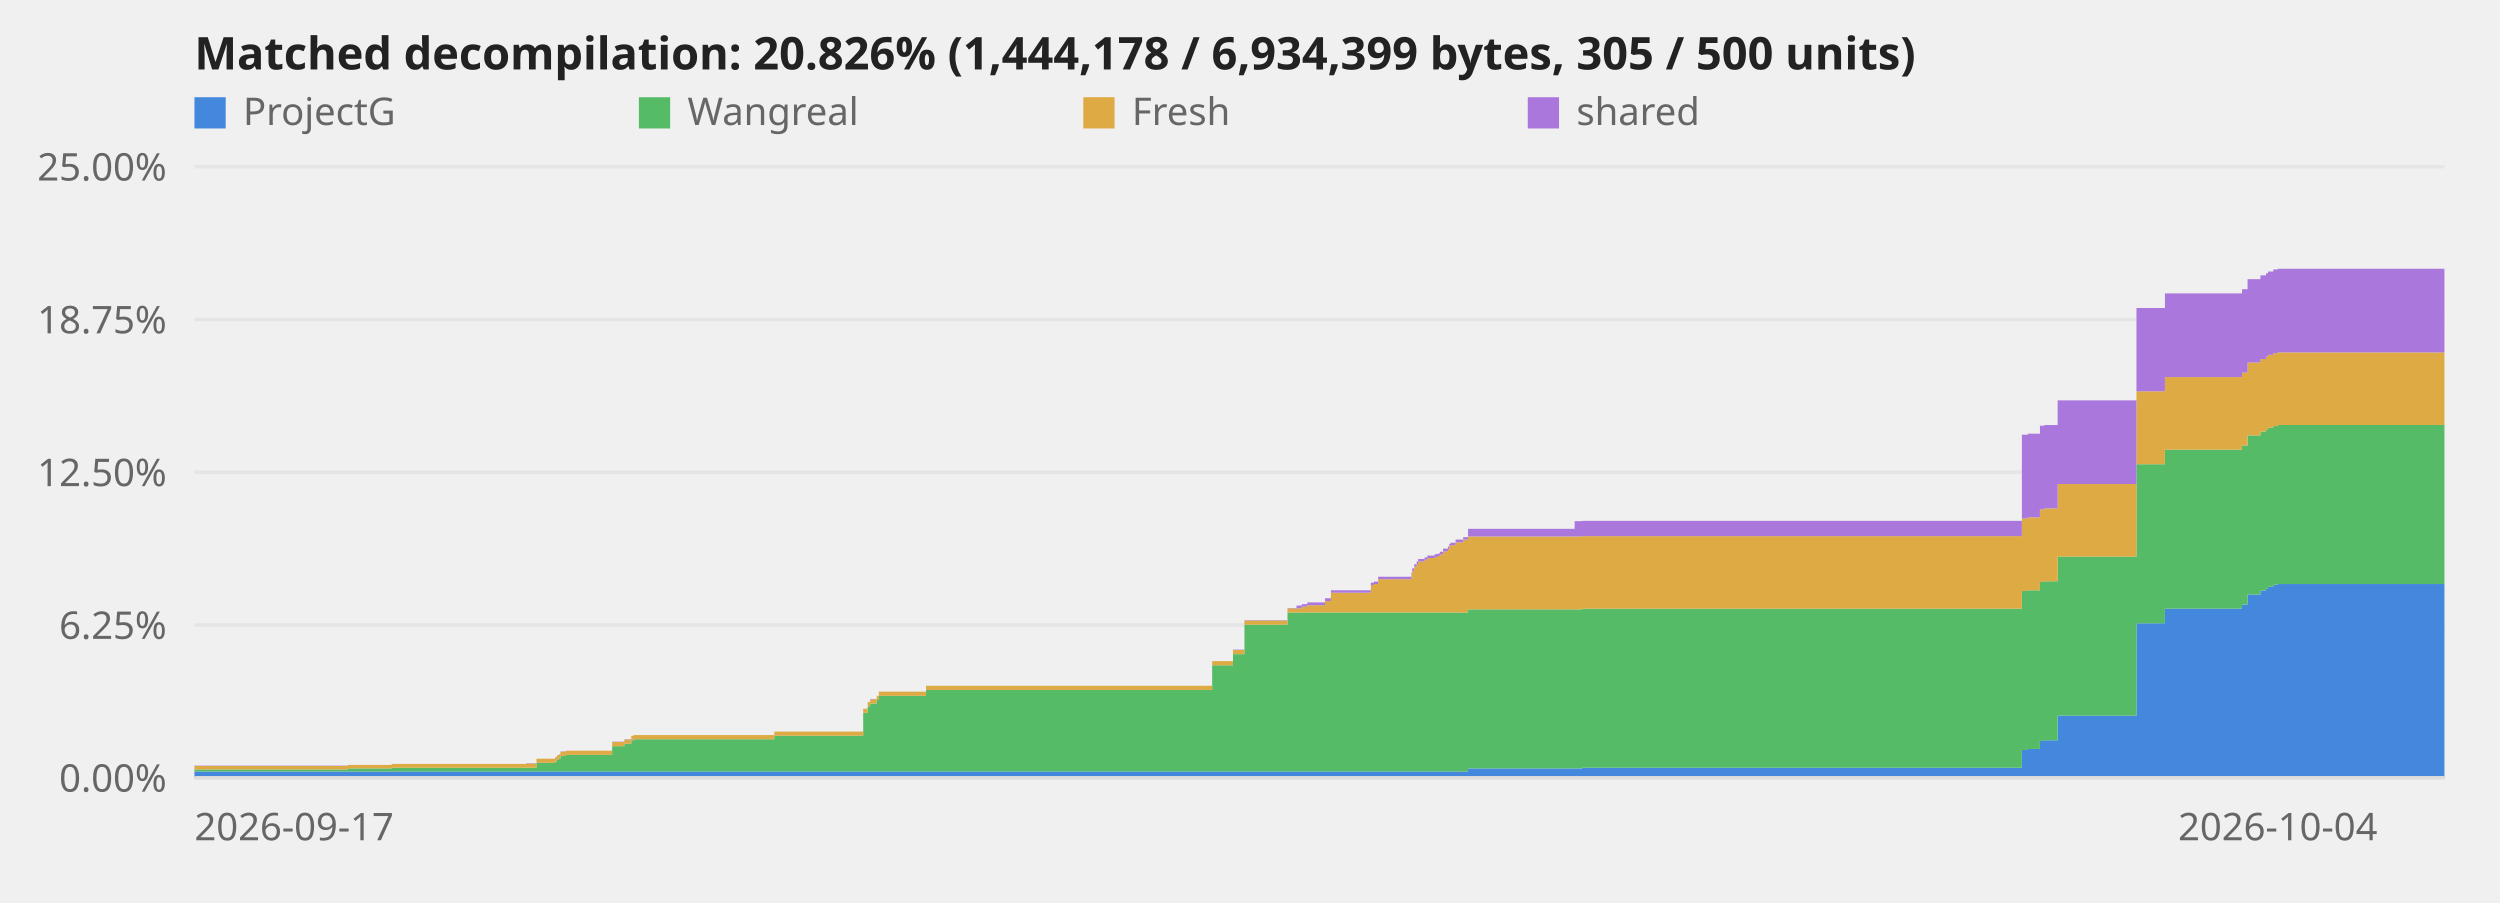
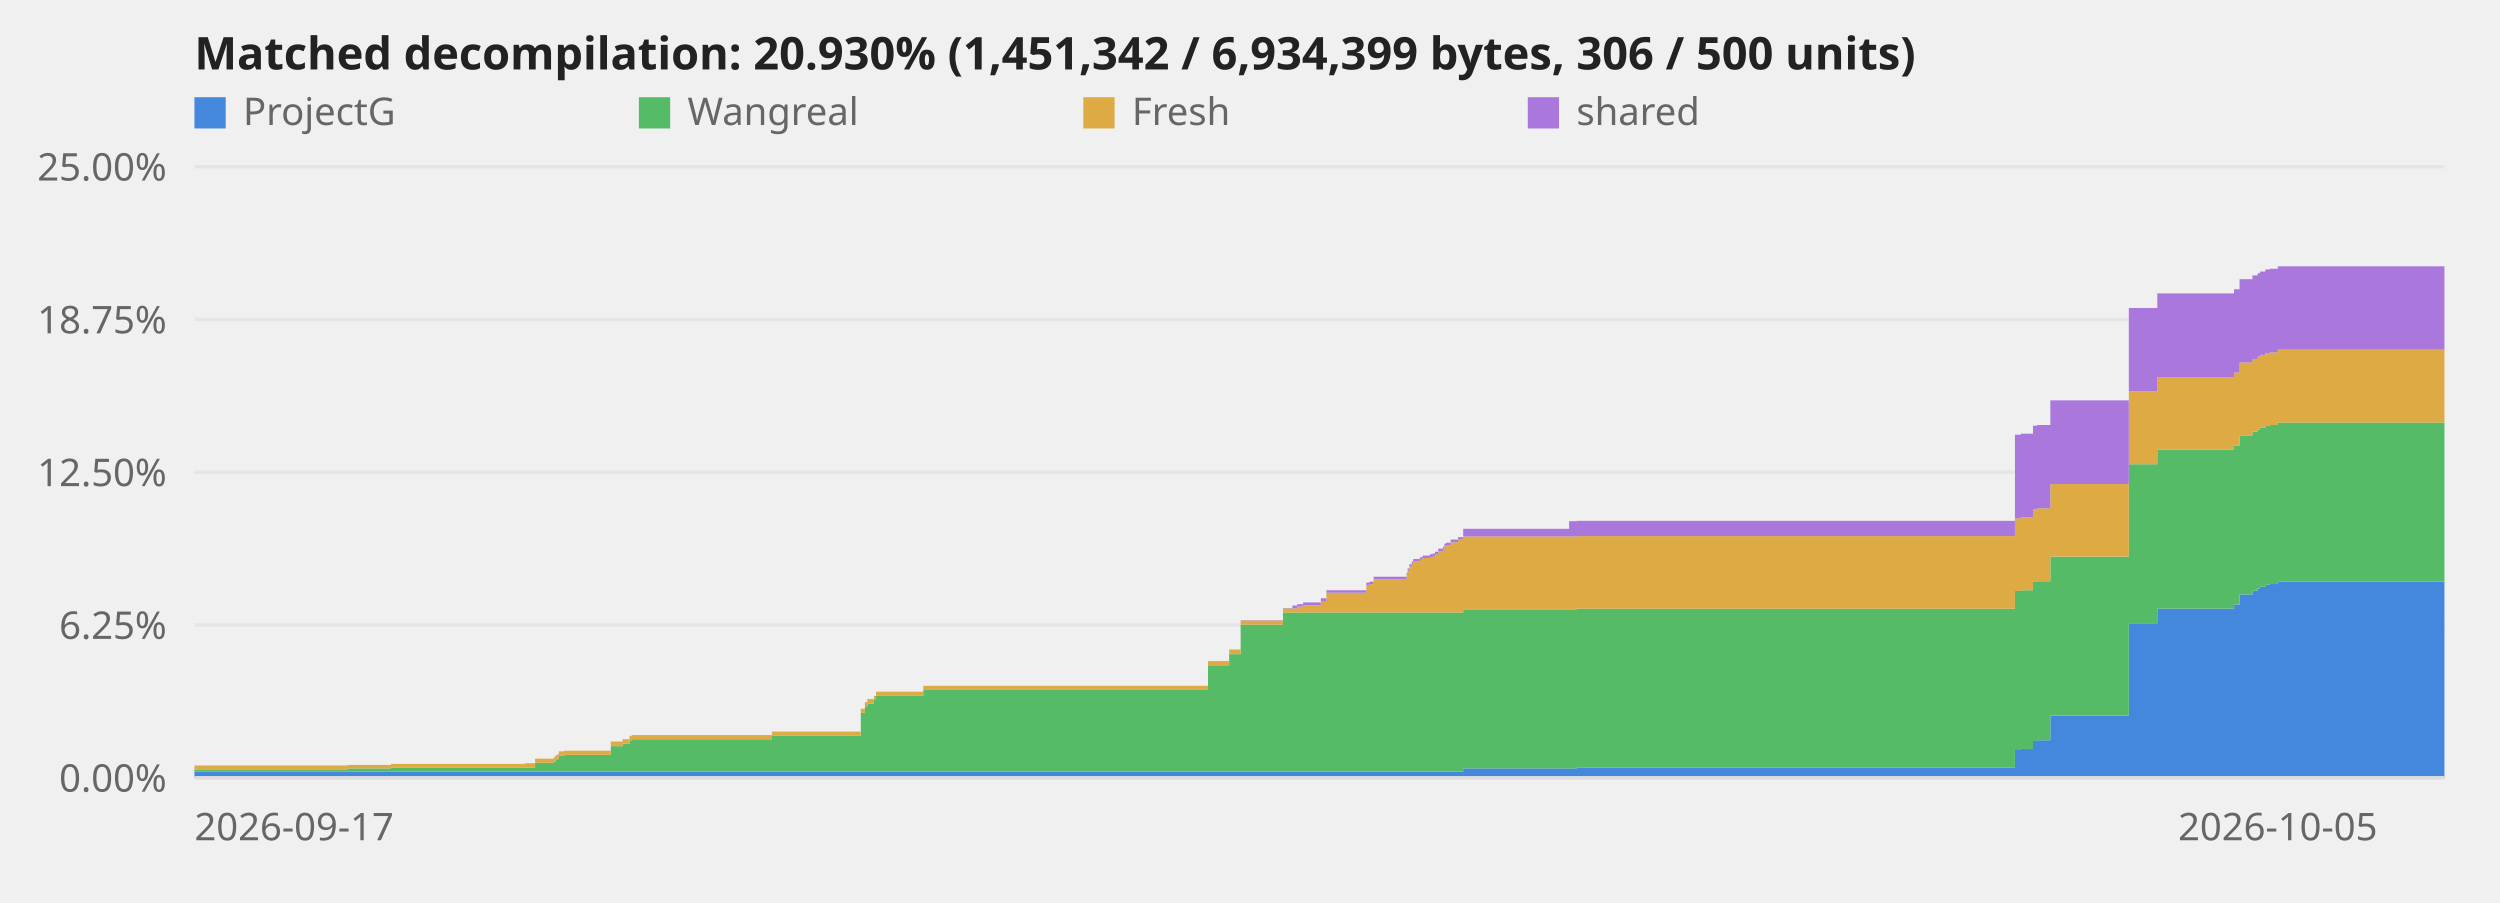
<svg xmlns="http://www.w3.org/2000/svg" viewBox="0 0 720 260" role="img" aria-label="Decompilation progress over time">
  <style>text{font:11px system-ui,sans-serif;fill:#666}.title{font-size:13px;font-weight:600;fill:#222}.axis{stroke:#ddd;stroke-width:1}@media (prefers-color-scheme:dark){svg{background-color:#0d1117}text{fill:#999}.title{fill:#fff}.axis{stroke:#344}}</style>
  <line class="axis" x1="56" y1="224.0" x2="704" y2="224.0" opacity="0.6" />
  <text x="48" y="228.0" text-anchor="end">0.00%</text>
  <line class="axis" x1="56" y1="180.0" x2="704" y2="180.0" opacity="0.6" />
  <text x="48" y="184.0" text-anchor="end">6.25%</text>
  <line class="axis" x1="56" y1="136.0" x2="704" y2="136.0" opacity="0.6" />
  <text x="48" y="140.0" text-anchor="end">12.50%</text>
  <line class="axis" x1="56" y1="92.0" x2="704" y2="92.0" opacity="0.6" />
  <text x="48" y="96.0" text-anchor="end">18.75%</text>
  <line class="axis" x1="56" y1="48.0" x2="704" y2="48.0" opacity="0.6" />
  <text x="48" y="52.0" text-anchor="end">25.00%</text>
-   <polygon points="56.0,222.2 100.2,222.2 100.2,222.2 100.3,222.2 100.3,222.2 112.8,222.2 112.8,222.2 151.5,222.2 151.5,222.2 154.5,222.2 154.5,222.2 159.9,222.2 159.9,222.2 160.4,222.2 160.4,222.2 161.0,222.2 161.0,222.2 161.4,222.2 161.4,222.2 162.9,222.2 162.9,222.2 176.3,222.2 176.3,222.2 179.8,222.2 179.8,222.2 181.8,222.2 181.8,222.2 182.5,222.2 182.5,222.2 223.0,222.2 223.0,222.2 248.6,222.2 248.6,222.2 249.9,222.2 249.9,222.2 250.6,222.2 250.6,222.2 252.5,222.2 252.5,222.2 253.1,222.2 253.1,222.2 266.7,222.2 266.7,222.2 349.1,222.2 349.1,222.2 355.1,222.2 355.1,222.2 358.4,222.2 358.4,222.2 370.8,222.2 370.8,222.2 373.4,222.2 373.4,222.2 374.9,222.2 374.9,222.2 376.5,222.2 376.5,222.2 381.6,222.2 381.6,222.2 383.3,222.2 383.3,222.2 394.8,222.2 394.8,222.2 395.7,222.2 395.7,222.2 396.9,222.2 396.9,222.2 406.5,222.2 406.5,222.2 406.7,222.2 406.7,222.2 407.3,222.2 407.3,222.2 408.0,222.2 408.0,222.2 408.4,222.2 408.4,222.2 410.3,222.2 410.3,222.2 411.1,222.2 411.1,222.2 413.2,222.2 413.2,222.2 414.1,222.2 414.1,222.2 414.7,222.2 414.7,222.2 415.6,222.2 415.6,222.2 417.0,222.2 417.0,222.2 417.4,222.2 417.4,222.2 417.8,222.2 417.8,222.2 419.2,222.2 419.2,222.2 421.4,222.2 421.4,222.2 422.8,222.2 422.8,221.3 453.5,221.3 453.5,221.3 455.7,221.3 455.7,221.1 582.3,221.1 582.3,216.0 584.0,216.0 584.0,215.7 587.5,215.7 587.5,213.4 588.8,213.4 588.8,213.2 592.6,213.2 592.6,206.1 615.3,206.1 615.3,179.5 623.5,179.5 623.5,175.3 645.7,175.3 645.7,174.1 647.3,174.1 647.3,171.2 651.0,171.2 651.0,170.1 652.6,170.1 652.6,169.5 653.2,169.5 653.2,169.0 654.7,169.0 654.7,168.4 656.0,168.4 656.0,168.2 704.0,168.2 704.0,224.0 656.0,224.0 656.0,224.0 654.7,224.0 654.7,224.0 653.2,224.0 653.2,224.0 652.6,224.0 652.6,224.0 651.0,224.0 651.0,224.0 647.3,224.0 647.3,224.0 645.7,224.0 645.7,224.0 623.5,224.0 623.5,224.0 615.3,224.0 615.3,224.0 592.6,224.0 592.6,224.0 588.8,224.0 588.8,224.0 587.5,224.0 587.5,224.0 584.0,224.0 584.0,224.0 582.3,224.0 582.3,224.0 455.7,224.0 455.7,224.0 453.5,224.0 453.5,224.0 422.8,224.0 422.8,224.0 421.4,224.0 421.4,224.0 419.2,224.0 419.2,224.0 417.8,224.0 417.8,224.0 417.4,224.0 417.4,224.0 417.0,224.0 417.0,224.0 415.6,224.0 415.6,224.0 414.7,224.0 414.7,224.0 414.1,224.0 414.1,224.0 413.2,224.0 413.2,224.0 411.1,224.0 411.1,224.0 410.3,224.0 410.3,224.0 408.4,224.0 408.4,224.0 408.0,224.0 408.0,224.0 407.3,224.0 407.3,224.0 406.7,224.0 406.7,224.0 406.5,224.0 406.5,224.0 396.9,224.0 396.9,224.0 395.7,224.0 395.7,224.0 394.8,224.0 394.8,224.0 383.3,224.0 383.3,224.0 381.6,224.0 381.6,224.0 376.5,224.0 376.5,224.0 374.9,224.0 374.9,224.0 373.4,224.0 373.4,224.0 370.8,224.0 370.8,224.0 358.4,224.0 358.4,224.0 355.1,224.0 355.1,224.0 349.1,224.0 349.1,224.0 266.7,224.0 266.7,224.0 253.1,224.0 253.1,224.0 252.5,224.0 252.5,224.0 250.6,224.0 250.6,224.0 249.9,224.0 249.9,224.0 248.6,224.0 248.6,224.0 223.0,224.0 223.0,224.0 182.5,224.0 182.5,224.0 181.8,224.0 181.8,224.0 179.8,224.0 179.8,224.0 176.3,224.0 176.3,224.0 162.9,224.0 162.9,224.0 161.4,224.0 161.4,224.0 161.0,224.0 161.0,224.0 160.4,224.0 160.4,224.0 159.9,224.0 159.9,224.0 154.5,224.0 154.5,224.0 151.5,224.0 151.5,224.0 112.8,224.0 112.8,224.0 100.3,224.0 100.3,224.0 100.2,224.0 100.2,224.0 56.0,224.0" fill="#48d" />
-   <polygon points="56.0,221.6 100.2,221.6 100.2,221.3 100.3,221.3 100.3,221.3 112.8,221.3 112.8,221.1 151.5,221.1 151.5,221.1 154.5,221.1 154.5,219.7 159.9,219.7 159.9,219.3 160.4,219.3 160.4,218.7 161.0,218.7 161.0,218.5 161.4,218.5 161.4,217.7 162.9,217.7 162.9,217.4 176.3,217.4 176.3,214.9 179.8,214.9 179.8,214.2 181.8,214.2 181.8,213.2 182.5,213.2 182.5,212.9 223.0,212.9 223.0,211.9 248.6,211.9 248.6,205.3 249.9,205.3 249.9,203.4 250.6,203.4 250.6,202.6 252.5,202.6 252.5,201.6 253.1,201.6 253.1,200.4 266.7,200.4 266.7,198.7 349.1,198.7 349.1,191.6 355.1,191.6 355.1,188.4 358.4,188.4 358.4,179.9 370.8,179.9 370.8,176.4 373.4,176.4 373.4,176.4 374.9,176.4 374.9,176.4 376.5,176.4 376.5,176.4 381.6,176.4 381.6,176.4 383.3,176.4 383.3,176.4 394.8,176.4 394.8,176.4 395.7,176.4 395.7,176.4 396.9,176.4 396.9,176.4 406.5,176.4 406.5,176.4 406.7,176.4 406.7,176.4 407.3,176.4 407.3,176.4 408.0,176.4 408.0,176.4 408.4,176.4 408.4,176.4 410.3,176.4 410.3,176.4 411.1,176.4 411.1,176.4 413.2,176.4 413.2,176.4 414.1,176.4 414.1,176.4 414.7,176.4 414.7,176.4 415.6,176.4 415.6,176.4 417.0,176.4 417.0,176.4 417.4,176.4 417.4,176.4 417.8,176.4 417.8,176.4 419.2,176.4 419.2,176.4 421.4,176.4 421.4,176.4 422.8,176.4 422.8,175.5 453.5,175.5 453.5,175.5 455.7,175.5 455.7,175.3 582.3,175.3 582.3,170.2 584.0,170.2 584.0,170.0 587.5,170.0 587.5,167.6 588.8,167.6 588.8,167.4 592.6,167.4 592.6,160.3 615.3,160.3 615.3,133.7 623.5,133.7 623.5,129.5 645.7,129.5 645.7,128.3 647.3,128.3 647.3,125.4 651.0,125.4 651.0,124.3 652.6,124.3 652.6,123.7 653.2,123.7 653.2,123.2 654.7,123.2 654.7,122.7 656.0,122.7 656.0,122.4 704.0,122.4 704.0,168.2 656.0,168.2 656.0,168.4 654.7,168.4 654.7,169.0 653.2,169.0 653.2,169.5 652.6,169.5 652.6,170.1 651.0,170.1 651.0,171.2 647.3,171.2 647.3,174.1 645.7,174.1 645.7,175.3 623.5,175.3 623.5,179.5 615.3,179.5 615.3,206.1 592.6,206.1 592.6,213.2 588.8,213.2 588.8,213.4 587.5,213.4 587.5,215.7 584.0,215.7 584.0,216.0 582.3,216.0 582.3,221.1 455.7,221.1 455.7,221.3 453.5,221.3 453.5,221.3 422.8,221.3 422.8,222.2 421.4,222.2 421.4,222.2 419.2,222.2 419.2,222.2 417.8,222.2 417.8,222.2 417.4,222.2 417.4,222.2 417.0,222.2 417.0,222.2 415.6,222.2 415.6,222.2 414.7,222.2 414.7,222.2 414.1,222.2 414.1,222.2 413.2,222.2 413.2,222.2 411.1,222.2 411.1,222.2 410.3,222.2 410.3,222.2 408.4,222.2 408.4,222.2 408.0,222.2 408.0,222.2 407.3,222.2 407.3,222.2 406.7,222.2 406.7,222.2 406.5,222.2 406.5,222.2 396.9,222.2 396.9,222.2 395.7,222.2 395.7,222.2 394.8,222.2 394.8,222.2 383.3,222.2 383.3,222.2 381.6,222.2 381.6,222.2 376.5,222.2 376.5,222.2 374.9,222.2 374.9,222.2 373.4,222.2 373.4,222.2 370.8,222.2 370.8,222.2 358.4,222.2 358.4,222.2 355.1,222.2 355.1,222.2 349.1,222.2 349.1,222.2 266.7,222.2 266.7,222.2 253.1,222.2 253.1,222.2 252.5,222.2 252.5,222.2 250.6,222.2 250.6,222.2 249.9,222.2 249.9,222.2 248.6,222.2 248.6,222.2 223.0,222.2 223.0,222.2 182.5,222.2 182.5,222.2 181.8,222.2 181.8,222.2 179.8,222.2 179.8,222.2 176.3,222.2 176.3,222.2 162.9,222.2 162.9,222.2 161.4,222.2 161.4,222.2 161.0,222.2 161.0,222.2 160.4,222.2 160.4,222.2 159.9,222.2 159.9,222.2 154.5,222.2 154.5,222.2 151.5,222.2 151.5,222.2 112.8,222.2 112.8,222.2 100.3,222.2 100.3,222.2 100.2,222.2 100.2,222.2 56.0,222.2" fill="#5b6" />
-   <polygon points="56.0,220.6 100.2,220.6 100.2,220.3 100.3,220.3 100.3,220.3 112.8,220.3 112.8,220.0 151.5,220.0 151.5,219.9 154.5,219.9 154.5,218.5 159.9,218.5 159.9,218.1 160.4,218.1 160.4,217.5 161.0,217.5 161.0,217.3 161.4,217.3 161.4,216.5 162.9,216.5 162.9,216.2 176.3,216.2 176.3,213.7 179.8,213.7 179.8,213.0 181.8,213.0 181.8,211.9 182.5,211.9 182.5,211.7 223.0,211.7 223.0,210.7 248.6,210.7 248.6,204.1 249.9,204.1 249.9,202.2 250.6,202.2 250.6,201.4 252.5,201.4 252.5,200.4 253.1,200.4 253.1,199.2 266.7,199.2 266.7,197.5 349.1,197.5 349.1,190.4 355.1,190.4 355.1,187.2 358.4,187.2 358.4,178.7 370.8,178.7 370.8,175.2 373.4,175.2 373.4,175.2 374.9,175.2 374.9,174.7 376.5,174.7 376.5,174.3 381.6,174.3 381.6,173.1 383.3,173.1 383.3,170.7 394.8,170.7 394.8,168.5 395.7,168.5 395.7,168.2 396.9,168.2 396.9,166.8 406.5,166.8 406.5,165.7 406.7,165.7 406.7,164.4 407.3,164.4 407.3,163.2 408.0,163.2 408.0,162.5 408.4,162.5 408.4,161.7 410.3,161.7 410.3,161.2 411.1,161.2 411.1,160.7 413.2,160.7 413.2,160.4 414.1,160.4 414.1,160.1 414.7,160.1 414.7,159.7 415.6,159.7 415.6,158.8 417.0,158.8 417.0,158.1 417.4,158.1 417.4,157.3 417.8,157.3 417.8,157.0 419.2,157.0 419.2,156.2 421.4,156.2 421.4,155.4 422.8,155.4 422.8,154.5 453.5,154.5 453.5,154.5 455.7,154.5 455.7,154.4 582.3,154.4 582.3,149.3 584.0,149.3 584.0,149.0 587.5,149.0 587.5,146.7 588.8,146.7 588.8,146.4 592.6,146.4 592.6,139.4 615.3,139.4 615.3,112.7 623.5,112.7 623.5,108.6 645.7,108.6 645.7,107.3 647.3,107.3 647.3,104.4 651.0,104.4 651.0,103.4 652.6,103.4 652.6,102.7 653.2,102.7 653.2,102.2 654.7,102.2 654.7,101.7 656.0,101.7 656.0,101.5 704.0,101.5 704.0,122.4 656.0,122.4 656.0,122.7 654.7,122.7 654.7,123.2 653.2,123.2 653.2,123.7 652.6,123.7 652.6,124.3 651.0,124.3 651.0,125.4 647.3,125.4 647.3,128.3 645.7,128.3 645.7,129.5 623.5,129.5 623.5,133.7 615.3,133.7 615.3,160.3 592.6,160.3 592.6,167.4 588.8,167.4 588.8,167.6 587.5,167.6 587.5,170.0 584.0,170.0 584.0,170.2 582.3,170.2 582.3,175.3 455.7,175.3 455.7,175.5 453.5,175.5 453.5,175.5 422.8,175.5 422.8,176.4 421.4,176.4 421.4,176.4 419.2,176.4 419.2,176.4 417.8,176.4 417.8,176.4 417.4,176.4 417.4,176.4 417.0,176.4 417.0,176.4 415.6,176.4 415.6,176.4 414.7,176.4 414.7,176.4 414.1,176.4 414.1,176.4 413.2,176.4 413.2,176.4 411.1,176.4 411.1,176.4 410.3,176.4 410.3,176.4 408.4,176.4 408.4,176.4 408.0,176.4 408.0,176.4 407.3,176.4 407.3,176.4 406.7,176.4 406.7,176.4 406.5,176.4 406.5,176.4 396.9,176.4 396.9,176.4 395.7,176.4 395.7,176.4 394.8,176.4 394.8,176.4 383.3,176.4 383.3,176.4 381.6,176.4 381.6,176.4 376.5,176.4 376.5,176.4 374.9,176.4 374.9,176.4 373.4,176.4 373.4,176.4 370.8,176.4 370.8,179.9 358.4,179.9 358.4,188.4 355.1,188.4 355.1,191.6 349.1,191.6 349.1,198.7 266.7,198.7 266.7,200.4 253.1,200.4 253.1,201.6 252.5,201.6 252.5,202.6 250.6,202.6 250.6,203.4 249.9,203.4 249.9,205.3 248.6,205.3 248.6,211.9 223.0,211.9 223.0,212.9 182.5,212.9 182.5,213.2 181.8,213.2 181.8,214.2 179.8,214.2 179.8,214.9 176.3,214.9 176.3,217.4 162.9,217.4 162.9,217.7 161.4,217.7 161.4,218.5 161.0,218.5 161.0,218.7 160.4,218.7 160.4,219.3 159.9,219.3 159.9,219.7 154.5,219.7 154.5,221.1 151.5,221.1 151.5,221.1 112.8,221.1 112.8,221.3 100.3,221.3 100.3,221.3 100.2,221.3 100.2,221.6 56.0,221.6" fill="#da4" />
-   <polygon points="56.0,220.5 100.2,220.5 100.2,220.3 100.3,220.3 100.3,220.3 112.8,220.3 112.8,220.0 151.5,220.0 151.5,219.8 154.5,219.8 154.5,218.5 159.9,218.5 159.9,218.0 160.4,218.0 160.4,217.5 161.0,217.5 161.0,217.2 161.4,217.2 161.4,216.4 162.9,216.4 162.9,216.2 176.3,216.2 176.3,213.6 179.8,213.6 179.8,212.9 181.8,212.9 181.8,211.9 182.5,211.9 182.5,211.7 223.0,211.7 223.0,210.7 248.6,210.7 248.6,204.1 249.9,204.1 249.9,202.2 250.6,202.2 250.6,201.3 252.5,201.3 252.5,200.4 253.1,200.4 253.1,199.2 266.7,199.2 266.7,197.5 349.1,197.5 349.1,190.4 355.1,190.4 355.1,187.1 358.4,187.1 358.4,178.6 370.8,178.6 370.8,175.1 373.4,175.1 373.4,174.4 374.9,174.4 374.9,174.0 376.5,174.0 376.5,173.5 381.6,173.5 381.6,172.3 383.3,172.3 383.3,170.0 394.8,170.0 394.8,167.8 395.7,167.8 395.7,167.5 396.9,167.5 396.9,166.1 406.5,166.1 406.5,164.9 406.7,164.9 406.7,163.7 407.3,163.7 407.3,162.5 408.0,162.5 408.0,161.7 408.4,161.7 408.4,161.0 410.3,161.0 410.3,160.5 411.1,160.5 411.1,160.0 413.2,160.0 413.2,159.6 414.1,159.6 414.1,159.4 414.7,159.4 414.7,158.9 415.6,158.9 415.6,158.0 417.0,158.0 417.0,157.4 417.4,157.4 417.4,156.6 417.8,156.6 417.8,156.3 419.2,156.3 419.2,155.4 421.4,155.4 421.4,154.7 422.8,154.7 422.8,152.3 453.5,152.3 453.5,150.1 455.7,150.1 455.7,150.0 582.3,150.0 582.3,125.2 584.0,125.2 584.0,124.9 587.5,124.9 587.5,122.6 588.8,122.6 588.8,122.4 592.6,122.4 592.6,115.3 615.3,115.3 615.3,88.7 623.5,88.7 623.5,84.5 645.7,84.5 645.7,83.3 647.3,83.3 647.3,80.4 651.0,80.4 651.0,79.3 652.6,79.3 652.6,78.7 653.2,78.7 653.2,78.2 654.7,78.2 654.7,77.6 656.0,77.6 656.0,77.4 704.0,77.4 704.0,101.5 656.0,101.5 656.0,101.7 654.7,101.7 654.7,102.2 653.2,102.2 653.2,102.7 652.6,102.7 652.6,103.4 651.0,103.4 651.0,104.4 647.3,104.4 647.3,107.3 645.7,107.3 645.7,108.6 623.5,108.6 623.5,112.7 615.3,112.7 615.3,139.4 592.6,139.4 592.6,146.4 588.8,146.4 588.8,146.7 587.5,146.7 587.5,149.0 584.0,149.0 584.0,149.3 582.3,149.3 582.3,154.4 455.7,154.4 455.7,154.5 453.5,154.5 453.5,154.5 422.8,154.5 422.8,155.4 421.4,155.4 421.4,156.2 419.2,156.2 419.2,157.0 417.8,157.0 417.8,157.3 417.4,157.3 417.4,158.1 417.0,158.1 417.0,158.8 415.6,158.8 415.6,159.7 414.7,159.7 414.7,160.1 414.1,160.1 414.1,160.4 413.2,160.4 413.2,160.7 411.1,160.7 411.1,161.2 410.3,161.2 410.3,161.7 408.4,161.7 408.4,162.5 408.0,162.5 408.0,163.2 407.3,163.2 407.3,164.4 406.7,164.4 406.7,165.7 406.5,165.7 406.5,166.8 396.9,166.8 396.9,168.2 395.7,168.2 395.7,168.5 394.8,168.5 394.8,170.7 383.3,170.7 383.3,173.1 381.6,173.1 381.6,174.3 376.5,174.3 376.5,174.7 374.9,174.7 374.9,175.2 373.4,175.2 373.4,175.2 370.8,175.2 370.8,178.7 358.4,178.7 358.4,187.2 355.1,187.2 355.1,190.4 349.1,190.4 349.1,197.5 266.7,197.5 266.7,199.2 253.1,199.2 253.1,200.4 252.5,200.4 252.5,201.4 250.6,201.4 250.6,202.2 249.9,202.2 249.9,204.1 248.6,204.1 248.6,210.7 223.0,210.7 223.0,211.7 182.5,211.7 182.5,211.9 181.8,211.9 181.8,213.0 179.8,213.0 179.8,213.7 176.3,213.7 176.3,216.2 162.9,216.2 162.9,216.5 161.4,216.5 161.4,217.3 161.0,217.3 161.0,217.5 160.4,217.5 160.4,218.1 159.9,218.1 159.9,218.5 154.5,218.5 154.5,219.9 151.5,219.9 151.5,220.0 112.8,220.0 112.8,220.3 100.3,220.3 100.3,220.3 100.2,220.3 100.2,220.6 56.0,220.6" fill="#a7d" />
+   <polygon points="56.0,222.2 100.1,222.2 100.1,222.2 100.1,222.2 100.1,222.2 112.6,222.2 112.6,222.2 151.1,222.2 151.1,222.2 154.1,222.2 154.1,222.2 159.5,222.2 159.5,222.2 160.0,222.2 160.0,222.2 160.6,222.2 160.6,222.2 160.9,222.2 160.9,222.2 162.5,222.2 162.5,222.2 175.9,222.2 175.9,222.2 179.3,222.2 179.3,222.2 181.3,222.2 181.3,222.2 182.0,222.2 182.0,222.2 222.3,222.2 222.3,222.2 247.9,222.2 247.9,222.2 249.1,222.2 249.1,222.2 249.8,222.2 249.8,222.2 251.7,222.2 251.7,222.2 252.3,222.2 252.3,222.2 265.9,222.2 265.9,222.2 347.9,222.2 347.9,222.2 354.0,222.2 354.0,222.2 357.3,222.2 357.3,222.2 369.5,222.2 369.5,222.2 372.2,222.2 372.2,222.2 373.6,222.2 373.6,222.2 375.3,222.2 375.3,222.2 380.4,222.2 380.4,222.2 382.0,222.2 382.0,222.2 393.5,222.2 393.5,222.2 394.4,222.2 394.4,222.2 395.6,222.2 395.6,222.2 405.1,222.2 405.1,222.2 405.4,222.2 405.4,222.2 405.9,222.2 405.9,222.2 406.6,222.2 406.6,222.2 407.0,222.2 407.0,222.2 408.9,222.2 408.9,222.2 409.7,222.2 409.7,222.2 411.8,222.2 411.8,222.2 412.7,222.2 412.7,222.2 413.3,222.2 413.3,222.2 414.2,222.2 414.2,222.2 415.6,222.2 415.6,222.2 416.0,222.2 416.0,222.2 416.4,222.2 416.4,222.2 417.8,222.2 417.8,222.2 419.9,222.2 419.9,222.2 421.4,222.2 421.4,221.3 451.9,221.3 451.9,221.3 454.1,221.3 454.1,221.1 580.3,221.1 580.3,216.0 582.0,216.0 582.0,215.7 585.5,215.7 585.5,213.4 586.7,213.4 586.7,213.2 590.5,213.2 590.5,206.1 613.1,206.1 613.1,179.5 621.3,179.5 621.3,175.3 643.4,175.3 643.4,174.1 645.0,174.1 645.0,171.2 648.7,171.2 648.7,170.1 650.2,170.1 650.2,169.5 650.9,169.5 650.9,169.0 652.4,169.0 652.4,168.4 653.7,168.4 653.7,168.2 656.0,168.2 656.0,167.5 704.0,167.5 704.0,224.0 656.0,224.0 656.0,224.0 653.7,224.0 653.7,224.0 652.4,224.0 652.4,224.0 650.9,224.0 650.9,224.0 650.2,224.0 650.2,224.0 648.7,224.0 648.7,224.0 645.0,224.0 645.0,224.0 643.4,224.0 643.4,224.0 621.3,224.0 621.3,224.0 613.1,224.0 613.1,224.0 590.5,224.0 590.5,224.0 586.7,224.0 586.7,224.0 585.5,224.0 585.5,224.0 582.0,224.0 582.0,224.0 580.3,224.0 580.3,224.0 454.1,224.0 454.1,224.0 451.9,224.0 451.9,224.0 421.4,224.0 421.4,224.0 419.9,224.0 419.9,224.0 417.8,224.0 417.8,224.0 416.4,224.0 416.4,224.0 416.0,224.0 416.0,224.0 415.6,224.0 415.6,224.0 414.2,224.0 414.2,224.0 413.3,224.0 413.3,224.0 412.7,224.0 412.7,224.0 411.8,224.0 411.8,224.0 409.7,224.0 409.7,224.0 408.9,224.0 408.9,224.0 407.0,224.0 407.0,224.0 406.6,224.0 406.6,224.0 405.9,224.0 405.9,224.0 405.4,224.0 405.4,224.0 405.1,224.0 405.1,224.0 395.6,224.0 395.6,224.0 394.4,224.0 394.4,224.0 393.5,224.0 393.5,224.0 382.0,224.0 382.0,224.0 380.4,224.0 380.4,224.0 375.3,224.0 375.3,224.0 373.6,224.0 373.6,224.0 372.2,224.0 372.2,224.0 369.5,224.0 369.5,224.0 357.3,224.0 357.3,224.0 354.0,224.0 354.0,224.0 347.9,224.0 347.9,224.0 265.9,224.0 265.9,224.0 252.3,224.0 252.3,224.0 251.7,224.0 251.7,224.0 249.8,224.0 249.8,224.0 249.1,224.0 249.1,224.0 247.9,224.0 247.9,224.0 222.3,224.0 222.3,224.0 182.0,224.0 182.0,224.0 181.3,224.0 181.3,224.0 179.3,224.0 179.3,224.0 175.9,224.0 175.9,224.0 162.5,224.0 162.5,224.0 160.9,224.0 160.9,224.0 160.6,224.0 160.6,224.0 160.0,224.0 160.0,224.0 159.5,224.0 159.5,224.0 154.1,224.0 154.1,224.0 151.1,224.0 151.1,224.0 112.6,224.0 112.6,224.0 100.1,224.0 100.1,224.0 100.1,224.0 100.1,224.0 56.0,224.0" fill="#48d" />
+   <polygon points="56.0,221.6 100.1,221.6 100.1,221.3 100.1,221.3 100.1,221.3 112.6,221.3 112.6,221.1 151.1,221.1 151.1,221.1 154.1,221.1 154.1,219.7 159.5,219.7 159.5,219.3 160.0,219.3 160.0,218.7 160.6,218.7 160.6,218.5 160.9,218.5 160.9,217.7 162.5,217.7 162.5,217.4 175.9,217.4 175.9,214.9 179.3,214.9 179.3,214.2 181.3,214.2 181.3,213.2 182.0,213.2 182.0,212.9 222.3,212.9 222.3,211.9 247.9,211.9 247.9,205.3 249.1,205.3 249.1,203.4 249.8,203.4 249.8,202.6 251.7,202.6 251.7,201.6 252.3,201.6 252.3,200.4 265.9,200.4 265.9,198.7 347.9,198.7 347.9,191.6 354.0,191.6 354.0,188.4 357.3,188.4 357.3,179.9 369.5,179.9 369.5,176.4 372.2,176.4 372.2,176.4 373.6,176.4 373.6,176.4 375.3,176.4 375.3,176.4 380.4,176.4 380.4,176.4 382.0,176.4 382.0,176.4 393.5,176.4 393.5,176.4 394.4,176.4 394.4,176.4 395.6,176.4 395.6,176.4 405.1,176.4 405.1,176.4 405.4,176.4 405.4,176.4 405.9,176.4 405.9,176.4 406.6,176.4 406.6,176.4 407.0,176.4 407.0,176.4 408.9,176.4 408.9,176.4 409.7,176.4 409.7,176.4 411.8,176.4 411.8,176.4 412.7,176.4 412.7,176.4 413.3,176.4 413.3,176.4 414.2,176.4 414.2,176.4 415.6,176.4 415.6,176.4 416.0,176.4 416.0,176.4 416.4,176.4 416.4,176.4 417.8,176.4 417.8,176.4 419.9,176.4 419.9,176.4 421.4,176.4 421.4,175.5 451.9,175.5 451.9,175.5 454.1,175.5 454.1,175.3 580.3,175.3 580.3,170.2 582.0,170.2 582.0,170.0 585.5,170.0 585.5,167.6 586.7,167.6 586.7,167.4 590.5,167.4 590.5,160.3 613.1,160.3 613.1,133.7 621.3,133.7 621.3,129.5 643.4,129.5 643.4,128.3 645.0,128.3 645.0,125.4 648.7,125.4 648.7,124.3 650.2,124.3 650.2,123.7 650.9,123.7 650.9,123.2 652.4,123.2 652.4,122.7 653.7,122.7 653.7,122.4 656.0,122.4 656.0,121.7 704.0,121.7 704.0,167.5 656.0,167.5 656.0,168.2 653.7,168.2 653.7,168.4 652.4,168.4 652.4,169.0 650.9,169.0 650.9,169.5 650.2,169.5 650.2,170.1 648.7,170.1 648.7,171.2 645.0,171.2 645.0,174.1 643.4,174.1 643.4,175.3 621.3,175.3 621.3,179.5 613.1,179.5 613.1,206.1 590.5,206.1 590.5,213.2 586.7,213.2 586.7,213.4 585.5,213.4 585.5,215.7 582.0,215.7 582.0,216.0 580.3,216.0 580.3,221.1 454.1,221.1 454.1,221.3 451.9,221.3 451.9,221.3 421.4,221.3 421.4,222.2 419.9,222.2 419.9,222.2 417.8,222.2 417.8,222.2 416.4,222.2 416.4,222.2 416.0,222.2 416.0,222.2 415.6,222.2 415.6,222.2 414.2,222.2 414.2,222.2 413.3,222.2 413.3,222.2 412.7,222.2 412.7,222.2 411.8,222.2 411.8,222.2 409.7,222.2 409.7,222.2 408.9,222.2 408.9,222.2 407.0,222.2 407.0,222.2 406.6,222.2 406.6,222.2 405.9,222.2 405.9,222.2 405.4,222.2 405.4,222.2 405.1,222.2 405.1,222.2 395.6,222.2 395.6,222.2 394.4,222.2 394.4,222.2 393.5,222.2 393.5,222.2 382.0,222.2 382.0,222.2 380.4,222.2 380.4,222.2 375.3,222.2 375.3,222.2 373.6,222.2 373.6,222.2 372.2,222.2 372.2,222.2 369.5,222.2 369.5,222.2 357.3,222.2 357.3,222.2 354.0,222.2 354.0,222.2 347.9,222.2 347.9,222.2 265.9,222.2 265.9,222.2 252.3,222.2 252.3,222.2 251.7,222.2 251.7,222.2 249.8,222.2 249.8,222.2 249.1,222.2 249.1,222.2 247.9,222.2 247.9,222.2 222.3,222.2 222.3,222.2 182.0,222.2 182.0,222.2 181.3,222.2 181.3,222.2 179.3,222.2 179.3,222.2 175.9,222.2 175.9,222.2 162.5,222.2 162.5,222.2 160.9,222.2 160.9,222.2 160.6,222.2 160.6,222.2 160.0,222.2 160.0,222.2 159.5,222.2 159.5,222.2 154.1,222.2 154.1,222.2 151.1,222.2 151.1,222.2 112.6,222.2 112.6,222.2 100.1,222.2 100.1,222.2 100.1,222.2 100.1,222.2 56.0,222.2" fill="#5b6" />
+   <polygon points="56.0,220.6 100.1,220.6 100.1,220.3 100.1,220.3 100.1,220.3 112.6,220.3 112.6,220.0 151.1,220.0 151.1,219.9 154.1,219.9 154.1,218.5 159.5,218.5 159.5,218.1 160.0,218.1 160.0,217.5 160.6,217.5 160.6,217.3 160.9,217.3 160.9,216.5 162.5,216.5 162.5,216.2 175.9,216.2 175.9,213.7 179.3,213.7 179.3,213.0 181.3,213.0 181.3,211.9 182.0,211.9 182.0,211.7 222.3,211.7 222.3,210.7 247.9,210.7 247.9,204.1 249.1,204.1 249.1,202.2 249.8,202.2 249.8,201.4 251.7,201.4 251.7,200.4 252.3,200.4 252.3,199.2 265.9,199.2 265.9,197.5 347.9,197.5 347.9,190.4 354.0,190.4 354.0,187.2 357.3,187.2 357.3,178.7 369.5,178.7 369.5,175.2 372.2,175.2 372.2,175.2 373.6,175.2 373.6,174.7 375.3,174.7 375.3,174.3 380.4,174.3 380.4,173.1 382.0,173.1 382.0,170.7 393.5,170.7 393.5,168.5 394.4,168.5 394.4,168.2 395.6,168.2 395.6,166.8 405.1,166.8 405.1,165.7 405.4,165.7 405.4,164.4 405.9,164.4 405.9,163.2 406.6,163.2 406.6,162.5 407.0,162.5 407.0,161.7 408.9,161.7 408.9,161.2 409.7,161.2 409.7,160.7 411.8,160.7 411.8,160.4 412.7,160.4 412.7,160.1 413.3,160.1 413.3,159.7 414.2,159.7 414.2,158.8 415.6,158.8 415.6,158.1 416.0,158.1 416.0,157.3 416.4,157.3 416.4,157.0 417.8,157.0 417.8,156.2 419.9,156.2 419.9,155.4 421.4,155.4 421.4,154.5 451.9,154.5 451.9,154.5 454.1,154.5 454.1,154.4 580.3,154.4 580.3,149.3 582.0,149.3 582.0,149.0 585.5,149.0 585.5,146.7 586.7,146.7 586.7,146.4 590.5,146.4 590.5,139.4 613.1,139.4 613.1,112.7 621.3,112.7 621.3,108.6 643.4,108.6 643.4,107.3 645.0,107.3 645.0,104.4 648.7,104.4 648.7,103.4 650.2,103.4 650.2,102.7 650.9,102.7 650.9,102.2 652.4,102.2 652.4,101.7 653.7,101.7 653.7,101.5 656.0,101.5 656.0,100.7 704.0,100.7 704.0,121.7 656.0,121.7 656.0,122.4 653.7,122.4 653.7,122.7 652.4,122.7 652.4,123.2 650.9,123.2 650.9,123.7 650.2,123.7 650.2,124.3 648.7,124.3 648.7,125.4 645.0,125.4 645.0,128.3 643.4,128.3 643.4,129.5 621.3,129.5 621.3,133.7 613.1,133.7 613.1,160.3 590.5,160.3 590.5,167.4 586.7,167.4 586.7,167.6 585.5,167.6 585.5,170.0 582.0,170.0 582.0,170.2 580.3,170.2 580.3,175.3 454.1,175.3 454.1,175.5 451.9,175.5 451.9,175.5 421.4,175.5 421.4,176.4 419.9,176.4 419.9,176.4 417.8,176.4 417.8,176.4 416.4,176.4 416.4,176.4 416.0,176.4 416.0,176.4 415.6,176.4 415.6,176.4 414.2,176.4 414.2,176.4 413.3,176.4 413.3,176.4 412.7,176.4 412.7,176.4 411.8,176.4 411.8,176.4 409.7,176.4 409.7,176.4 408.9,176.4 408.9,176.4 407.0,176.4 407.0,176.4 406.6,176.4 406.6,176.4 405.9,176.4 405.9,176.4 405.4,176.4 405.4,176.4 405.1,176.4 405.1,176.4 395.6,176.4 395.6,176.4 394.4,176.4 394.4,176.4 393.5,176.4 393.5,176.4 382.0,176.4 382.0,176.4 380.4,176.4 380.4,176.4 375.3,176.4 375.3,176.4 373.6,176.4 373.6,176.4 372.2,176.4 372.2,176.4 369.5,176.4 369.5,179.9 357.3,179.9 357.3,188.4 354.0,188.4 354.0,191.6 347.9,191.6 347.9,198.7 265.9,198.7 265.9,200.4 252.3,200.4 252.3,201.6 251.7,201.6 251.7,202.6 249.8,202.6 249.8,203.4 249.1,203.4 249.1,205.3 247.9,205.3 247.9,211.9 222.3,211.9 222.3,212.9 182.0,212.9 182.0,213.2 181.3,213.2 181.3,214.2 179.3,214.2 179.3,214.9 175.9,214.9 175.9,217.4 162.5,217.4 162.5,217.7 160.9,217.7 160.9,218.5 160.6,218.5 160.6,218.7 160.0,218.7 160.0,219.3 159.5,219.3 159.5,219.7 154.1,219.7 154.1,221.1 151.1,221.1 151.1,221.1 112.6,221.1 112.6,221.3 100.1,221.3 100.1,221.3 100.1,221.3 100.1,221.6 56.0,221.6" fill="#da4" />
+   <polygon points="56.0,220.5 100.1,220.5 100.1,220.3 100.1,220.3 100.1,220.3 112.6,220.3 112.6,220.0 151.1,220.0 151.1,219.8 154.1,219.8 154.1,218.5 159.5,218.5 159.5,218.0 160.0,218.0 160.0,217.5 160.6,217.5 160.6,217.2 160.9,217.2 160.9,216.4 162.5,216.4 162.5,216.2 175.9,216.2 175.9,213.6 179.3,213.6 179.3,212.9 181.3,212.9 181.3,211.9 182.0,211.9 182.0,211.7 222.3,211.7 222.3,210.7 247.9,210.7 247.9,204.1 249.1,204.1 249.1,202.2 249.8,202.2 249.8,201.3 251.7,201.3 251.7,200.4 252.3,200.4 252.3,199.2 265.9,199.2 265.9,197.5 347.9,197.5 347.9,190.4 354.0,190.4 354.0,187.1 357.3,187.1 357.3,178.6 369.5,178.6 369.5,175.1 372.2,175.1 372.2,174.4 373.6,174.4 373.6,174.0 375.3,174.0 375.3,173.5 380.4,173.5 380.4,172.3 382.0,172.3 382.0,170.0 393.5,170.0 393.5,167.8 394.4,167.8 394.4,167.5 395.6,167.5 395.6,166.1 405.1,166.1 405.1,164.9 405.4,164.9 405.4,163.7 405.9,163.7 405.9,162.5 406.6,162.5 406.6,161.7 407.0,161.7 407.0,161.0 408.9,161.0 408.9,160.5 409.7,160.5 409.7,160.0 411.8,160.0 411.8,159.6 412.7,159.6 412.7,159.4 413.3,159.4 413.3,158.9 414.2,158.9 414.2,158.0 415.6,158.0 415.6,157.4 416.0,157.4 416.0,156.6 416.4,156.6 416.4,156.3 417.8,156.3 417.8,155.4 419.9,155.4 419.9,154.7 421.4,154.7 421.4,152.3 451.9,152.3 451.9,150.1 454.1,150.1 454.1,150.0 580.3,150.0 580.3,125.2 582.0,125.2 582.0,124.9 585.5,124.9 585.5,122.6 586.7,122.6 586.7,122.4 590.5,122.4 590.5,115.3 613.1,115.3 613.1,88.7 621.3,88.7 621.3,84.5 643.4,84.5 643.4,83.3 645.0,83.3 645.0,80.4 648.7,80.4 648.7,79.3 650.2,79.3 650.2,78.7 650.9,78.7 650.9,78.2 652.4,78.2 652.4,77.6 653.7,77.6 653.7,77.4 656.0,77.4 656.0,76.7 704.0,76.7 704.0,100.7 656.0,100.7 656.0,101.5 653.7,101.5 653.7,101.7 652.4,101.7 652.4,102.2 650.9,102.2 650.9,102.7 650.2,102.7 650.2,103.4 648.7,103.4 648.7,104.4 645.0,104.4 645.0,107.3 643.4,107.3 643.4,108.6 621.3,108.6 621.3,112.7 613.1,112.7 613.1,139.4 590.5,139.4 590.5,146.4 586.7,146.4 586.7,146.7 585.5,146.7 585.5,149.0 582.0,149.0 582.0,149.3 580.3,149.3 580.3,154.4 454.1,154.4 454.1,154.5 451.9,154.5 451.9,154.5 421.4,154.5 421.4,155.4 419.9,155.4 419.9,156.2 417.8,156.2 417.8,157.0 416.4,157.0 416.4,157.3 416.0,157.3 416.0,158.1 415.6,158.1 415.6,158.8 414.2,158.8 414.2,159.7 413.3,159.7 413.3,160.1 412.7,160.1 412.7,160.4 411.8,160.4 411.8,160.7 409.7,160.7 409.7,161.2 408.9,161.2 408.9,161.7 407.0,161.7 407.0,162.5 406.6,162.5 406.6,163.2 405.9,163.2 405.9,164.4 405.4,164.4 405.4,165.7 405.1,165.7 405.1,166.8 395.6,166.8 395.6,168.2 394.4,168.2 394.4,168.5 393.5,168.5 393.5,170.7 382.0,170.7 382.0,173.1 380.4,173.1 380.4,174.3 375.3,174.3 375.3,174.7 373.6,174.7 373.6,175.2 372.2,175.2 372.2,175.2 369.5,175.2 369.5,178.7 357.3,178.7 357.3,187.2 354.0,187.2 354.0,190.4 347.9,190.4 347.9,197.5 265.9,197.5 265.9,199.2 252.3,199.2 252.3,200.4 251.7,200.4 251.7,201.4 249.8,201.4 249.8,202.2 249.1,202.2 249.1,204.1 247.9,204.1 247.9,210.7 222.3,210.7 222.3,211.7 182.0,211.7 182.0,211.9 181.3,211.9 181.3,213.0 179.3,213.0 179.3,213.7 175.9,213.7 175.9,216.2 162.5,216.2 162.5,216.5 160.9,216.5 160.9,217.3 160.6,217.3 160.6,217.5 160.0,217.5 160.0,218.1 159.5,218.1 159.5,218.5 154.1,218.5 154.1,219.9 151.1,219.9 151.1,220.0 112.6,220.0 112.6,220.3 100.1,220.3 100.1,220.3 100.1,220.3 100.1,220.6 56.0,220.6" fill="#a7d" />
  <line class="axis" x1="56" y1="224" x2="704" y2="224" />
  <text x="56.0" y="242" text-anchor="start">2026-09-17</text>
-   <text x="656.0" y="242" text-anchor="middle">2026-10-04</text>
-   <text class="title" x="56" y="20">Matched decompilation: 20.826% (1,444,178 / 6,934,399 bytes, 305 / 500 units)</text>
+   <text x="656.0" y="242" text-anchor="middle">2026-10-05</text>
+   <text class="title" x="56" y="20">Matched decompilation: 20.930% (1,451,342 / 6,934,399 bytes, 306 / 500 units)</text>
  <rect x="56" y="28" width="9" height="9" fill="#48d" />
  <text x="70" y="36">ProjectG</text>
  <rect x="184" y="28" width="9" height="9" fill="#5b6" />
  <text x="198" y="36">Wangreal</text>
  <rect x="312" y="28" width="9" height="9" fill="#da4" />
  <text x="326" y="36">Fresh</text>
  <rect x="440" y="28" width="9" height="9" fill="#a7d" />
  <text x="454" y="36">shared</text>
</svg>
